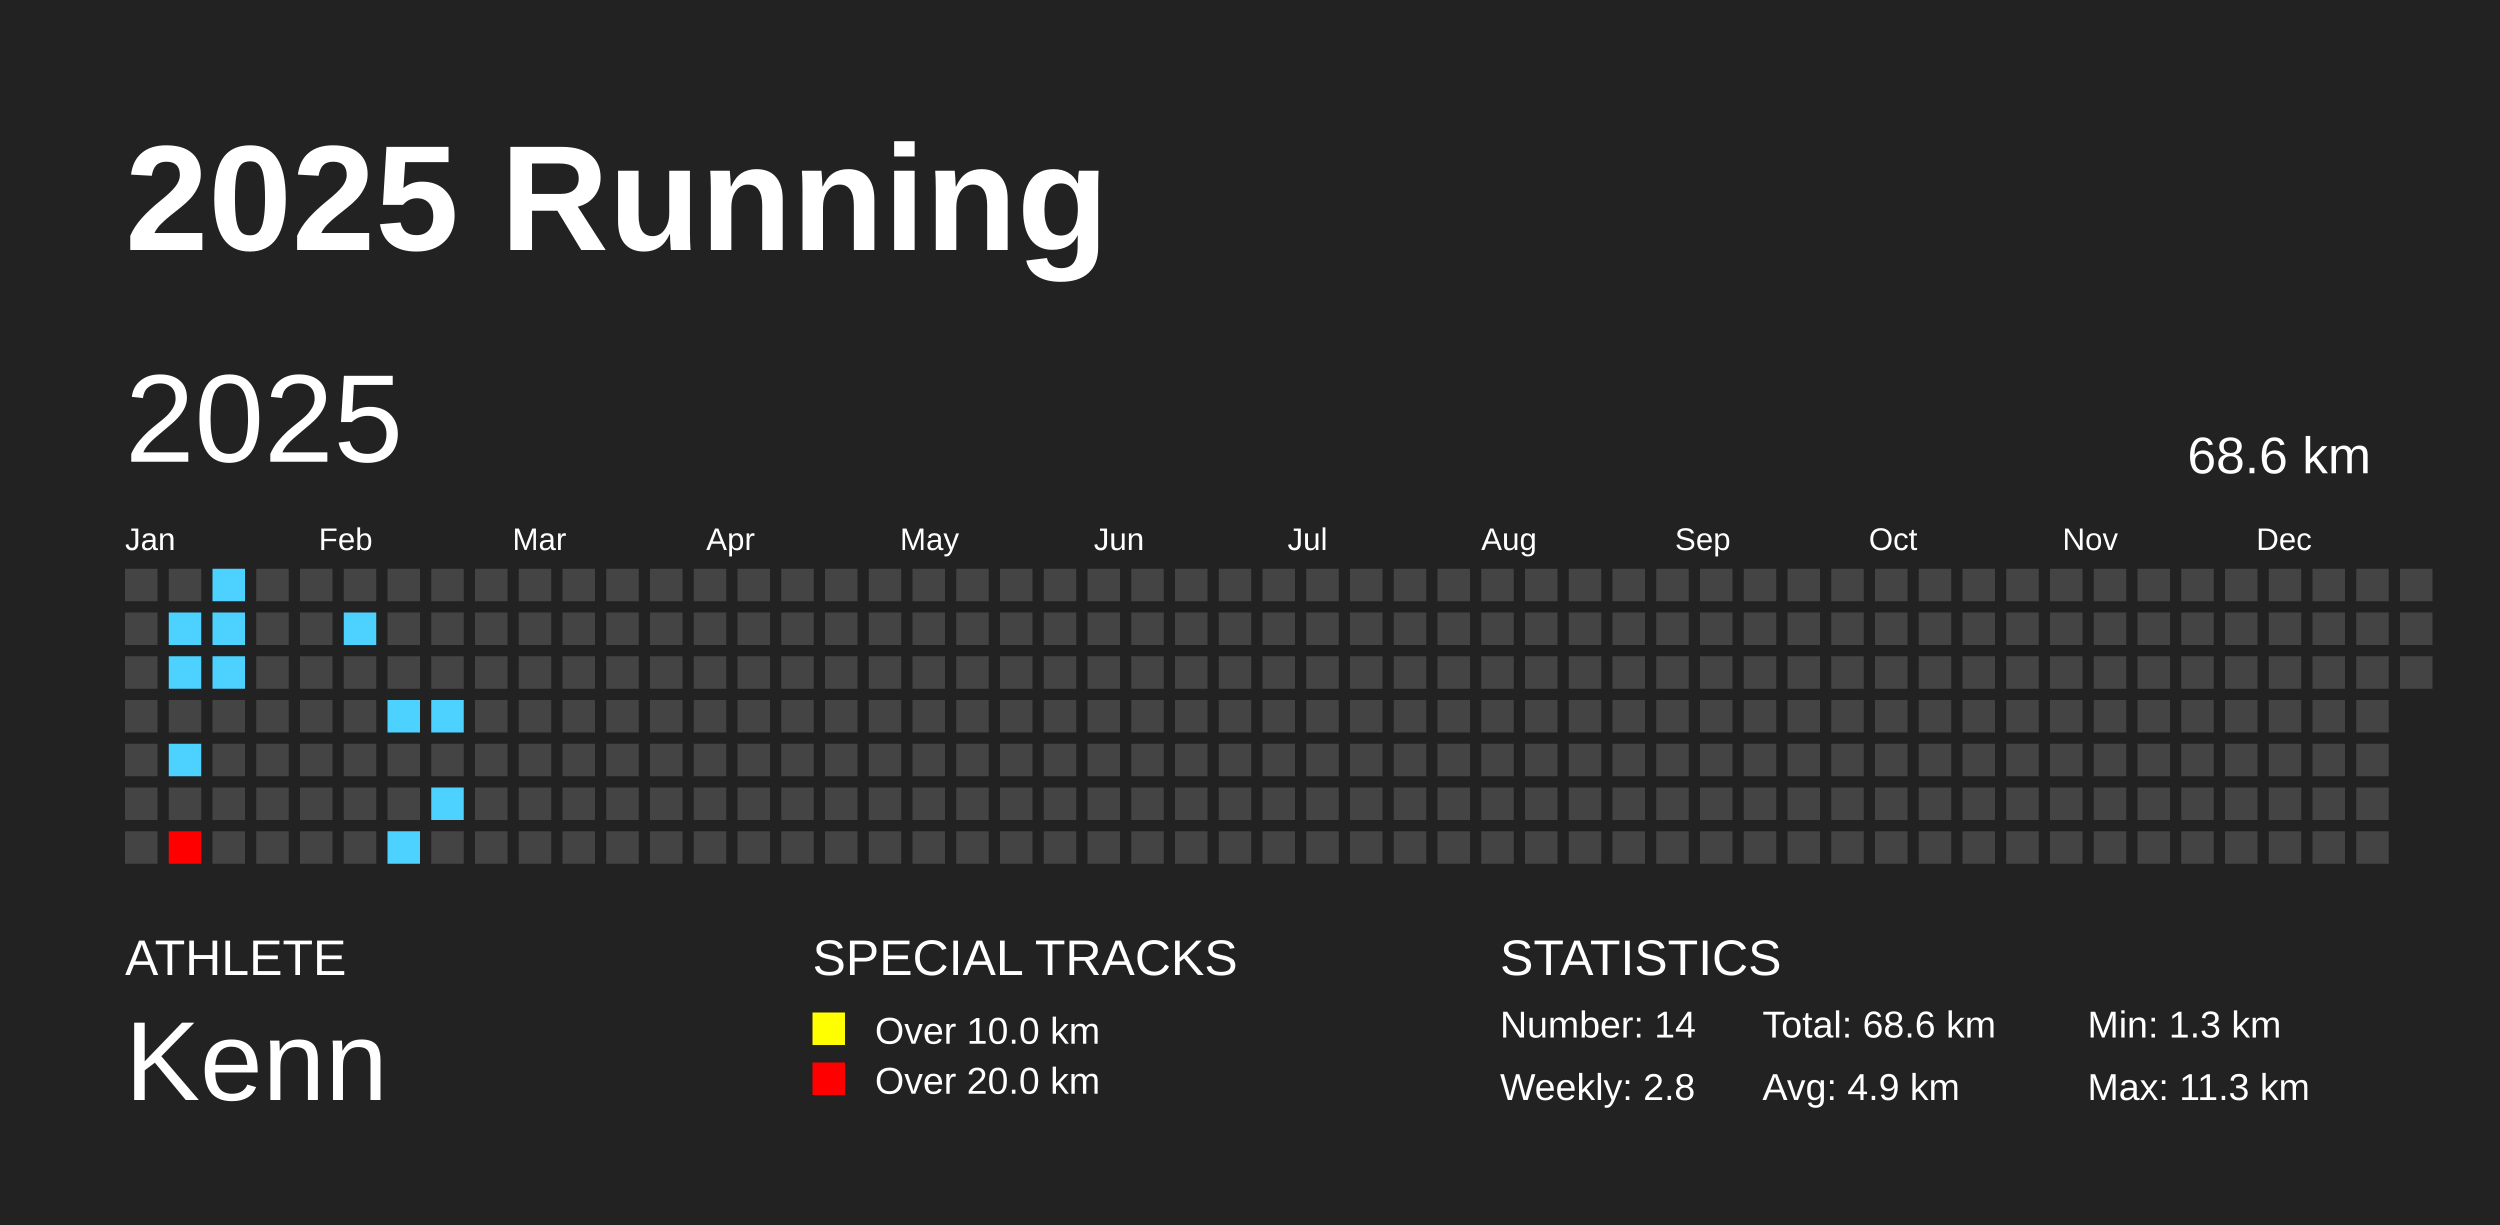
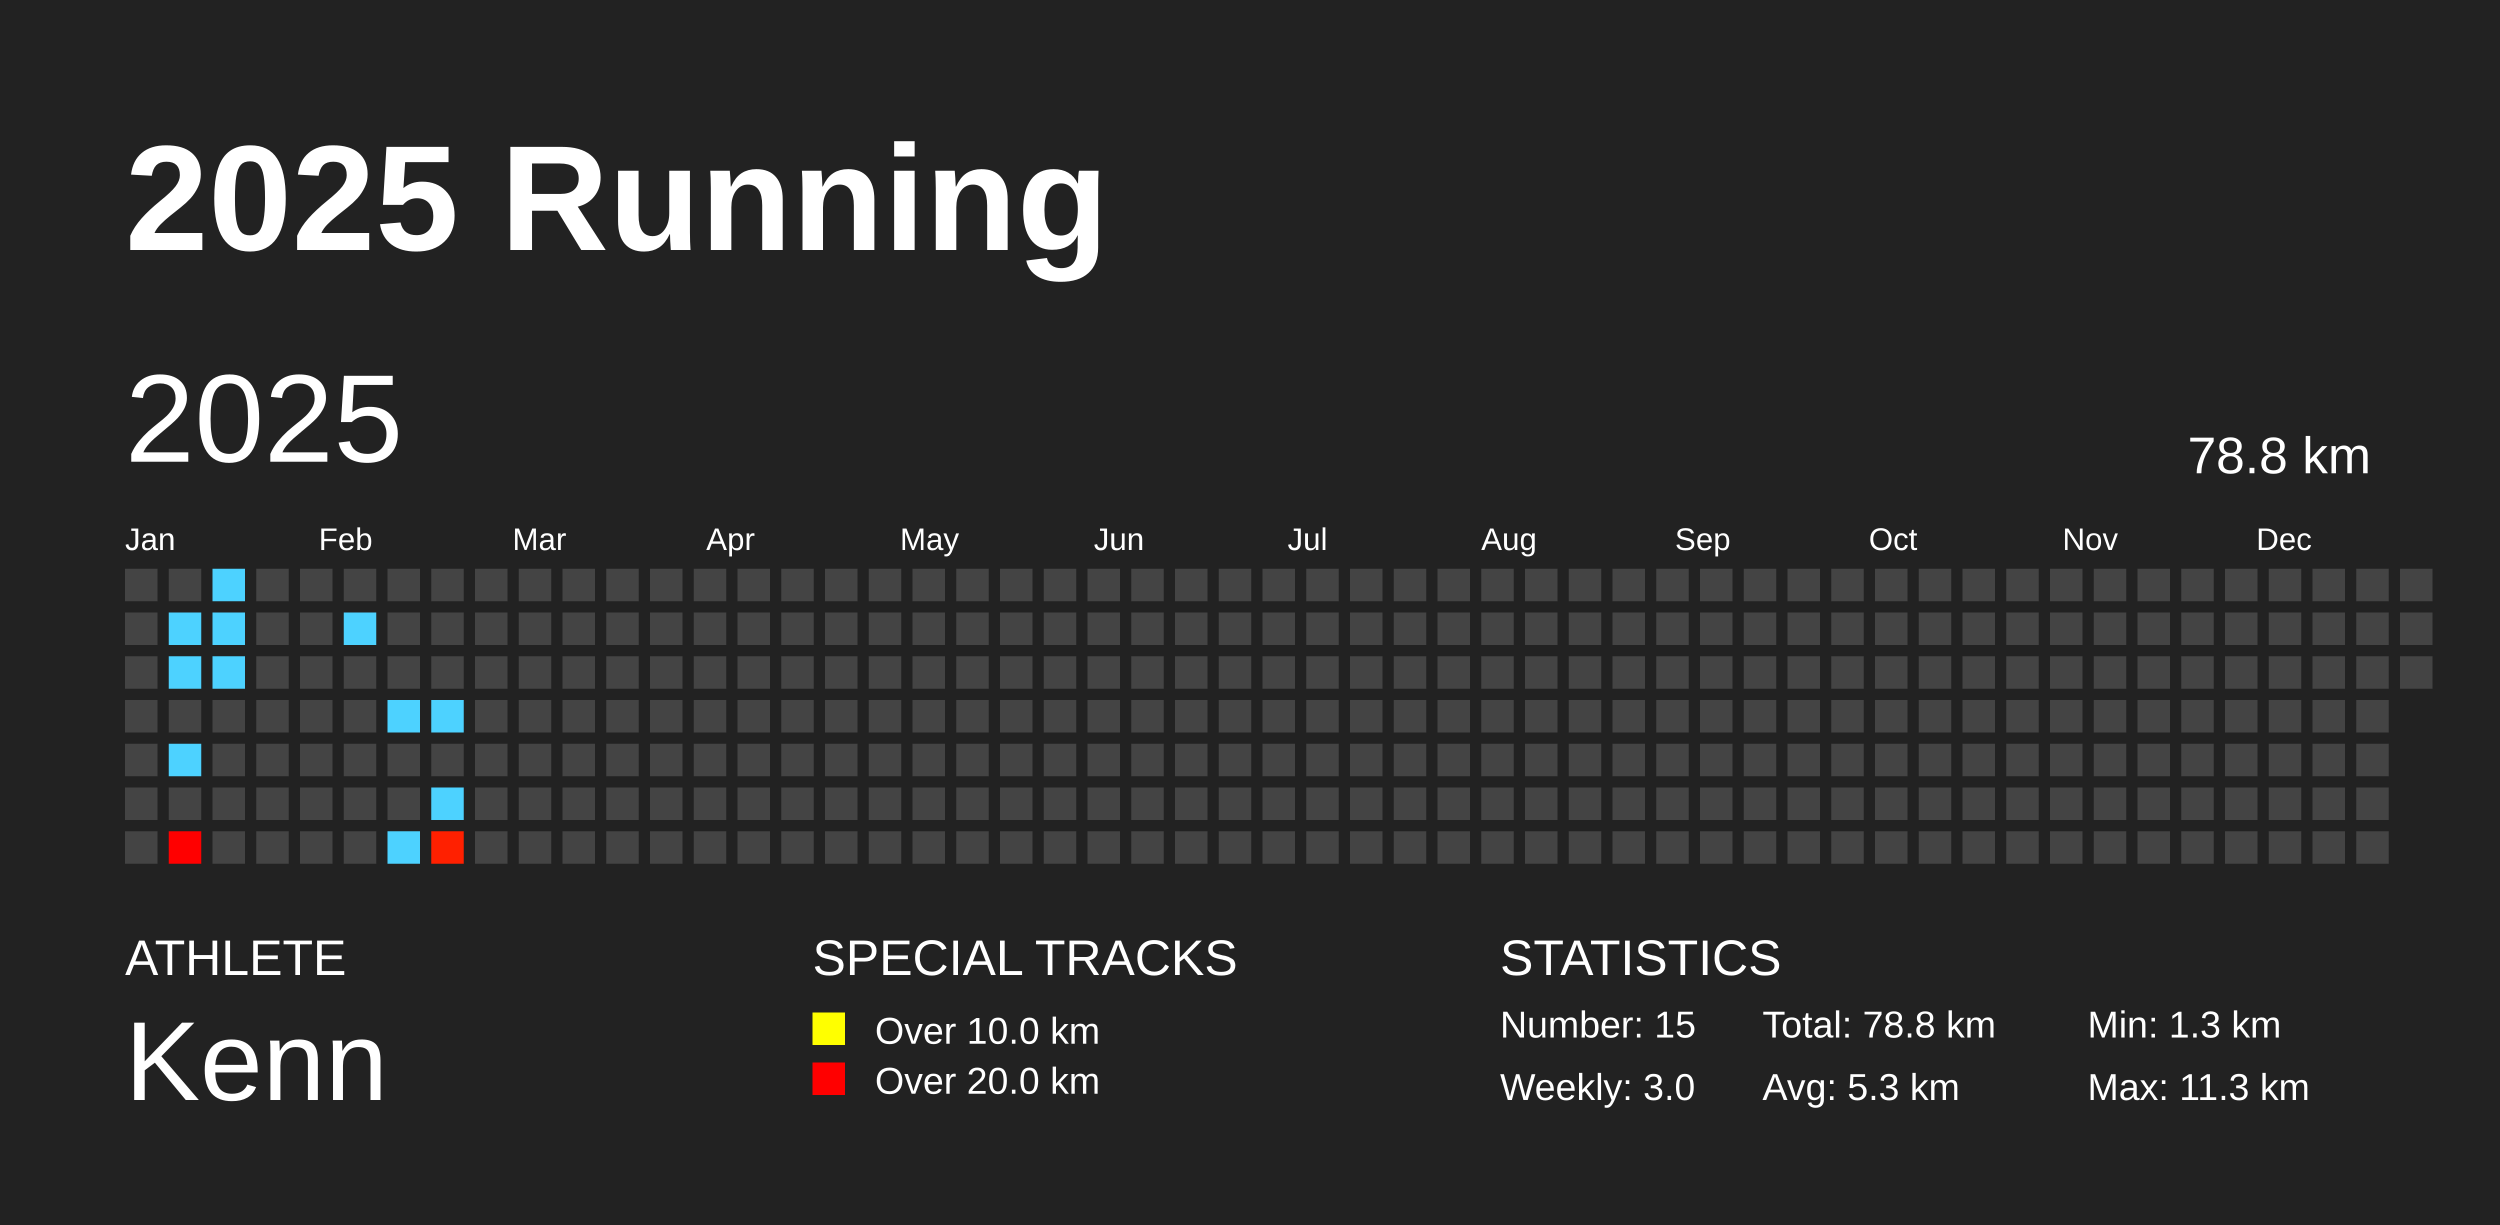
<svg xmlns="http://www.w3.org/2000/svg" baseProfile="full" height="98mm" version="1.1" viewBox="0,0,200,98" width="200mm">
  <defs />
  <rect fill="#222222" height="98" width="200" x="0" y="0" />
  <text fill="#FFFFFF" style="font-size:12px; font-family:Arial; font-weight:bold;" x="10" y="20">2025 Running</text>
  <text fill="#FFFFFF" style="font-size:4px; font-family:Arial" x="10" y="78">ATHLETE</text>
  <text fill="#FFFFFF" style="font-size:9px; font-family:Arial" x="10" y="88">Kenn</text>
  <text fill="#FFFFFF" style="font-size:4px; font-family:Arial" x="65" y="78">SPECIAL TRACKS</text>
  <rect fill="yellow" height="2.6" width="2.6" x="65" y="81" />
  <text fill="#FFFFFF" style="font-size:3px; font-family:Arial" x="70" y="83.5">Over 10.0 km</text>
  <rect fill="red" height="2.6" width="2.6" x="65" y="85" />
  <text fill="#FFFFFF" style="font-size:3px; font-family:Arial" x="70" y="87.5">Over 20.0 km</text>
  <text fill="#FFFFFF" style="font-size:4px; font-family:Arial" x="120" y="78">STATISTICS</text>
-   <text fill="#FFFFFF" style="font-size:3px; font-family:Arial" x="120" y="83">Number: 14</text>
-   <text fill="#FFFFFF" style="font-size:3px; font-family:Arial" x="120" y="88">Weekly: 2.8</text>
-   <text fill="#FFFFFF" style="font-size:3px; font-family:Arial" x="141" y="83">Total: 68.6 km</text>
-   <text fill="#FFFFFF" style="font-size:3px; font-family:Arial" x="141" y="88">Avg: 4.9 km</text>
+   <text fill="#FFFFFF" style="font-size:3px; font-family:Arial" x="120" y="83">Number: 15</text>
+   <text fill="#FFFFFF" style="font-size:3px; font-family:Arial" x="120" y="88">Weekly: 3.0</text>
+   <text fill="#FFFFFF" style="font-size:3px; font-family:Arial" x="141" y="83">Total: 78.8 km</text>
+   <text fill="#FFFFFF" style="font-size:3px; font-family:Arial" x="141" y="88">Avg: 5.3 km</text>
  <text fill="#FFFFFF" style="font-size:3px; font-family:Arial" x="167" y="83">Min: 1.3 km</text>
  <text fill="#FFFFFF" style="font-size:3px; font-family:Arial" x="167" y="88">Max: 11.3 km</text>
  <text dominant-baseline="hanging" fill="#FFFFFF" style="font-size:10.0px; font-family:Arial;" x="10" y="30">2025</text>
-   <text dominant-baseline="hanging" fill="#FFFFFF" style="font-size:4.125px; font-family:Arial;" x="175" y="35">68.6 km</text>
+   <text dominant-baseline="hanging" fill="#FFFFFF" style="font-size:4.125px; font-family:Arial;" x="175" y="35">78.8 km</text>
  <text fill="#FFFFFF" style="font-size:2.5px; font-family:Arial" x="10.0" y="44">Jan</text>
  <text fill="#FFFFFF" style="font-size:2.5px; font-family:Arial" x="25.5" y="44">Feb</text>
  <text fill="#FFFFFF" style="font-size:2.5px; font-family:Arial" x="41.0" y="44">Mar</text>
  <text fill="#FFFFFF" style="font-size:2.5px; font-family:Arial" x="56.5" y="44">Apr</text>
  <text fill="#FFFFFF" style="font-size:2.5px; font-family:Arial" x="72.0" y="44">May</text>
  <text fill="#FFFFFF" style="font-size:2.5px; font-family:Arial" x="87.5" y="44">Jun</text>
  <text fill="#FFFFFF" style="font-size:2.5px; font-family:Arial" x="103.0" y="44">Jul</text>
  <text fill="#FFFFFF" style="font-size:2.5px; font-family:Arial" x="118.5" y="44">Aug</text>
  <text fill="#FFFFFF" style="font-size:2.5px; font-family:Arial" x="134.0" y="44">Sep</text>
  <text fill="#FFFFFF" style="font-size:2.5px; font-family:Arial" x="149.5" y="44">Oct</text>
  <text fill="#FFFFFF" style="font-size:2.5px; font-family:Arial" x="165.0" y="44">Nov</text>
  <text fill="#FFFFFF" style="font-size:2.5px; font-family:Arial" x="180.5" y="44">Dec</text>
  <rect fill="#444444" height="2.6" width="2.6" x="10.0" y="45.5" />
  <rect fill="#444444" height="2.6" width="2.6" x="10.0" y="49.0" />
  <rect fill="#444444" height="2.6" width="2.6" x="10.0" y="52.5" />
  <rect fill="#444444" height="2.6" width="2.6" x="10.0" y="56.0" />
  <rect fill="#444444" height="2.6" width="2.6" x="10.0" y="59.5" />
  <rect fill="#444444" height="2.6" width="2.6" x="10.0" y="63.0" />
  <rect fill="#444444" height="2.6" width="2.6" x="10.0" y="66.5" />
  <rect fill="#444444" height="2.6" width="2.6" x="13.5" y="45.5" />
  <rect fill="#4dd2ff" height="2.6" width="2.6" x="13.5" y="49.0" />
  <rect fill="#4dd2ff" height="2.6" width="2.6" x="13.5" y="52.5" />
  <rect fill="#444444" height="2.6" width="2.6" x="13.5" y="56.0" />
  <rect fill="#4dd2ff" height="2.6" width="2.6" x="13.5" y="59.5" />
  <rect fill="#444444" height="2.6" width="2.6" x="13.5" y="63.0" />
  <rect fill="#ff0000" height="2.6" width="2.6" x="13.5" y="66.5" />
  <rect fill="#4dd2ff" height="2.6" width="2.6" x="17.0" y="45.5" />
  <rect fill="#4dd2ff" height="2.6" width="2.6" x="17.0" y="49.0" />
  <rect fill="#4dd2ff" height="2.6" width="2.6" x="17.0" y="52.5" />
  <rect fill="#444444" height="2.6" width="2.6" x="17.0" y="56.0" />
  <rect fill="#444444" height="2.6" width="2.6" x="17.0" y="59.5" />
  <rect fill="#444444" height="2.6" width="2.6" x="17.0" y="63.0" />
  <rect fill="#444444" height="2.6" width="2.6" x="17.0" y="66.5" />
  <rect fill="#444444" height="2.6" width="2.6" x="20.5" y="45.5" />
  <rect fill="#444444" height="2.6" width="2.6" x="20.5" y="49.0" />
  <rect fill="#444444" height="2.6" width="2.6" x="20.5" y="52.5" />
  <rect fill="#444444" height="2.6" width="2.6" x="20.5" y="56.0" />
  <rect fill="#444444" height="2.6" width="2.6" x="20.5" y="59.5" />
  <rect fill="#444444" height="2.6" width="2.6" x="20.5" y="63.0" />
  <rect fill="#444444" height="2.6" width="2.6" x="20.5" y="66.5" />
  <rect fill="#444444" height="2.6" width="2.6" x="24.0" y="45.5" />
  <rect fill="#444444" height="2.6" width="2.6" x="24.0" y="49.0" />
  <rect fill="#444444" height="2.6" width="2.6" x="24.0" y="52.5" />
  <rect fill="#444444" height="2.6" width="2.6" x="24.0" y="56.0" />
  <rect fill="#444444" height="2.6" width="2.6" x="24.0" y="59.5" />
  <rect fill="#444444" height="2.6" width="2.6" x="24.0" y="63.0" />
  <rect fill="#444444" height="2.6" width="2.6" x="24.0" y="66.5" />
  <rect fill="#444444" height="2.6" width="2.6" x="27.5" y="45.5" />
  <rect fill="#4dd2ff" height="2.6" width="2.6" x="27.5" y="49.0" />
  <rect fill="#444444" height="2.6" width="2.6" x="27.5" y="52.5" />
  <rect fill="#444444" height="2.6" width="2.6" x="27.5" y="56.0" />
  <rect fill="#444444" height="2.6" width="2.6" x="27.5" y="59.5" />
  <rect fill="#444444" height="2.6" width="2.6" x="27.5" y="63.0" />
  <rect fill="#444444" height="2.6" width="2.6" x="27.5" y="66.5" />
  <rect fill="#444444" height="2.6" width="2.6" x="31.0" y="45.5" />
  <rect fill="#444444" height="2.6" width="2.6" x="31.0" y="49.0" />
  <rect fill="#444444" height="2.6" width="2.6" x="31.0" y="52.5" />
  <rect fill="#4dd2ff" height="2.6" width="2.6" x="31.0" y="56.0" />
  <rect fill="#444444" height="2.6" width="2.6" x="31.0" y="59.5" />
  <rect fill="#444444" height="2.6" width="2.6" x="31.0" y="63.0" />
  <rect fill="#4dd2ff" height="2.6" width="2.6" x="31.0" y="66.5" />
  <rect fill="#444444" height="2.6" width="2.6" x="34.5" y="45.5" />
  <rect fill="#444444" height="2.6" width="2.6" x="34.5" y="49.0" />
  <rect fill="#444444" height="2.6" width="2.6" x="34.5" y="52.5" />
  <rect fill="#4dd2ff" height="2.6" width="2.6" x="34.5" y="56.0" />
  <rect fill="#444444" height="2.6" width="2.6" x="34.5" y="59.5" />
  <rect fill="#4dd2ff" height="2.6" width="2.6" x="34.5" y="63.0" />
-   <rect fill="#444444" height="2.6" width="2.6" x="34.5" y="66.5" />
+   <rect fill="#ff2000" height="2.6" width="2.6" x="34.5" y="66.5" />
  <rect fill="#444444" height="2.6" width="2.6" x="38.0" y="45.5" />
  <rect fill="#444444" height="2.6" width="2.6" x="38.0" y="49.0" />
  <rect fill="#444444" height="2.6" width="2.6" x="38.0" y="52.5" />
  <rect fill="#444444" height="2.6" width="2.6" x="38.0" y="56.0" />
  <rect fill="#444444" height="2.6" width="2.6" x="38.0" y="59.5" />
  <rect fill="#444444" height="2.6" width="2.6" x="38.0" y="63.0" />
  <rect fill="#444444" height="2.6" width="2.6" x="38.0" y="66.5" />
  <rect fill="#444444" height="2.6" width="2.6" x="41.5" y="45.5" />
  <rect fill="#444444" height="2.6" width="2.6" x="41.5" y="49.0" />
  <rect fill="#444444" height="2.6" width="2.6" x="41.5" y="52.5" />
  <rect fill="#444444" height="2.6" width="2.6" x="41.5" y="56.0" />
  <rect fill="#444444" height="2.6" width="2.6" x="41.5" y="59.5" />
  <rect fill="#444444" height="2.6" width="2.6" x="41.5" y="63.0" />
  <rect fill="#444444" height="2.6" width="2.6" x="41.5" y="66.5" />
  <rect fill="#444444" height="2.6" width="2.6" x="45.0" y="45.5" />
  <rect fill="#444444" height="2.6" width="2.6" x="45.0" y="49.0" />
  <rect fill="#444444" height="2.6" width="2.6" x="45.0" y="52.5" />
  <rect fill="#444444" height="2.6" width="2.6" x="45.0" y="56.0" />
  <rect fill="#444444" height="2.6" width="2.6" x="45.0" y="59.5" />
  <rect fill="#444444" height="2.6" width="2.6" x="45.0" y="63.0" />
  <rect fill="#444444" height="2.6" width="2.6" x="45.0" y="66.5" />
  <rect fill="#444444" height="2.6" width="2.6" x="48.5" y="45.5" />
  <rect fill="#444444" height="2.6" width="2.6" x="48.5" y="49.0" />
  <rect fill="#444444" height="2.6" width="2.6" x="48.5" y="52.5" />
  <rect fill="#444444" height="2.6" width="2.6" x="48.5" y="56.0" />
  <rect fill="#444444" height="2.6" width="2.6" x="48.5" y="59.5" />
  <rect fill="#444444" height="2.6" width="2.6" x="48.5" y="63.0" />
  <rect fill="#444444" height="2.6" width="2.6" x="48.5" y="66.5" />
  <rect fill="#444444" height="2.6" width="2.6" x="52.0" y="45.5" />
  <rect fill="#444444" height="2.6" width="2.6" x="52.0" y="49.0" />
  <rect fill="#444444" height="2.6" width="2.6" x="52.0" y="52.5" />
  <rect fill="#444444" height="2.6" width="2.6" x="52.0" y="56.0" />
  <rect fill="#444444" height="2.6" width="2.6" x="52.0" y="59.5" />
  <rect fill="#444444" height="2.6" width="2.6" x="52.0" y="63.0" />
  <rect fill="#444444" height="2.6" width="2.6" x="52.0" y="66.5" />
  <rect fill="#444444" height="2.6" width="2.6" x="55.5" y="45.5" />
  <rect fill="#444444" height="2.6" width="2.6" x="55.5" y="49.0" />
  <rect fill="#444444" height="2.6" width="2.6" x="55.5" y="52.5" />
  <rect fill="#444444" height="2.6" width="2.6" x="55.5" y="56.0" />
  <rect fill="#444444" height="2.6" width="2.6" x="55.5" y="59.5" />
  <rect fill="#444444" height="2.6" width="2.6" x="55.5" y="63.0" />
  <rect fill="#444444" height="2.6" width="2.6" x="55.5" y="66.5" />
  <rect fill="#444444" height="2.6" width="2.6" x="59.0" y="45.5" />
  <rect fill="#444444" height="2.6" width="2.6" x="59.0" y="49.0" />
  <rect fill="#444444" height="2.6" width="2.6" x="59.0" y="52.5" />
  <rect fill="#444444" height="2.6" width="2.6" x="59.0" y="56.0" />
  <rect fill="#444444" height="2.6" width="2.6" x="59.0" y="59.5" />
  <rect fill="#444444" height="2.6" width="2.6" x="59.0" y="63.0" />
  <rect fill="#444444" height="2.6" width="2.6" x="59.0" y="66.5" />
  <rect fill="#444444" height="2.6" width="2.6" x="62.5" y="45.5" />
  <rect fill="#444444" height="2.6" width="2.6" x="62.5" y="49.0" />
  <rect fill="#444444" height="2.6" width="2.6" x="62.5" y="52.5" />
  <rect fill="#444444" height="2.6" width="2.6" x="62.5" y="56.0" />
  <rect fill="#444444" height="2.6" width="2.6" x="62.5" y="59.5" />
  <rect fill="#444444" height="2.6" width="2.6" x="62.5" y="63.0" />
  <rect fill="#444444" height="2.6" width="2.6" x="62.5" y="66.5" />
  <rect fill="#444444" height="2.6" width="2.6" x="66.0" y="45.5" />
  <rect fill="#444444" height="2.6" width="2.6" x="66.0" y="49.0" />
  <rect fill="#444444" height="2.6" width="2.6" x="66.0" y="52.5" />
  <rect fill="#444444" height="2.6" width="2.6" x="66.0" y="56.0" />
  <rect fill="#444444" height="2.6" width="2.6" x="66.0" y="59.5" />
  <rect fill="#444444" height="2.6" width="2.6" x="66.0" y="63.0" />
  <rect fill="#444444" height="2.6" width="2.6" x="66.0" y="66.5" />
  <rect fill="#444444" height="2.6" width="2.6" x="69.5" y="45.5" />
  <rect fill="#444444" height="2.6" width="2.6" x="69.5" y="49.0" />
  <rect fill="#444444" height="2.6" width="2.6" x="69.5" y="52.5" />
  <rect fill="#444444" height="2.6" width="2.6" x="69.5" y="56.0" />
  <rect fill="#444444" height="2.6" width="2.6" x="69.5" y="59.5" />
  <rect fill="#444444" height="2.6" width="2.6" x="69.5" y="63.0" />
  <rect fill="#444444" height="2.6" width="2.6" x="69.5" y="66.5" />
  <rect fill="#444444" height="2.6" width="2.6" x="73.0" y="45.5" />
  <rect fill="#444444" height="2.6" width="2.6" x="73.0" y="49.0" />
  <rect fill="#444444" height="2.6" width="2.6" x="73.0" y="52.5" />
  <rect fill="#444444" height="2.6" width="2.6" x="73.0" y="56.0" />
  <rect fill="#444444" height="2.6" width="2.6" x="73.0" y="59.5" />
  <rect fill="#444444" height="2.6" width="2.6" x="73.0" y="63.0" />
  <rect fill="#444444" height="2.6" width="2.6" x="73.0" y="66.5" />
  <rect fill="#444444" height="2.6" width="2.6" x="76.5" y="45.5" />
  <rect fill="#444444" height="2.6" width="2.6" x="76.5" y="49.0" />
  <rect fill="#444444" height="2.6" width="2.6" x="76.5" y="52.5" />
  <rect fill="#444444" height="2.6" width="2.6" x="76.5" y="56.0" />
  <rect fill="#444444" height="2.6" width="2.6" x="76.5" y="59.5" />
  <rect fill="#444444" height="2.6" width="2.6" x="76.5" y="63.0" />
  <rect fill="#444444" height="2.6" width="2.6" x="76.5" y="66.5" />
  <rect fill="#444444" height="2.6" width="2.6" x="80.0" y="45.5" />
  <rect fill="#444444" height="2.6" width="2.6" x="80.0" y="49.0" />
  <rect fill="#444444" height="2.6" width="2.6" x="80.0" y="52.5" />
  <rect fill="#444444" height="2.6" width="2.6" x="80.0" y="56.0" />
  <rect fill="#444444" height="2.6" width="2.6" x="80.0" y="59.5" />
  <rect fill="#444444" height="2.6" width="2.6" x="80.0" y="63.0" />
  <rect fill="#444444" height="2.6" width="2.6" x="80.0" y="66.5" />
  <rect fill="#444444" height="2.6" width="2.6" x="83.5" y="45.5" />
  <rect fill="#444444" height="2.6" width="2.6" x="83.5" y="49.0" />
  <rect fill="#444444" height="2.6" width="2.6" x="83.5" y="52.5" />
  <rect fill="#444444" height="2.6" width="2.6" x="83.5" y="56.0" />
  <rect fill="#444444" height="2.6" width="2.6" x="83.5" y="59.5" />
  <rect fill="#444444" height="2.6" width="2.6" x="83.5" y="63.0" />
  <rect fill="#444444" height="2.6" width="2.6" x="83.5" y="66.5" />
  <rect fill="#444444" height="2.6" width="2.6" x="87.0" y="45.5" />
  <rect fill="#444444" height="2.6" width="2.6" x="87.0" y="49.0" />
  <rect fill="#444444" height="2.6" width="2.6" x="87.0" y="52.5" />
  <rect fill="#444444" height="2.6" width="2.6" x="87.0" y="56.0" />
  <rect fill="#444444" height="2.6" width="2.6" x="87.0" y="59.5" />
  <rect fill="#444444" height="2.6" width="2.6" x="87.0" y="63.0" />
  <rect fill="#444444" height="2.6" width="2.6" x="87.0" y="66.5" />
  <rect fill="#444444" height="2.6" width="2.6" x="90.5" y="45.5" />
  <rect fill="#444444" height="2.6" width="2.6" x="90.5" y="49.0" />
  <rect fill="#444444" height="2.6" width="2.6" x="90.5" y="52.5" />
  <rect fill="#444444" height="2.6" width="2.6" x="90.5" y="56.0" />
  <rect fill="#444444" height="2.6" width="2.6" x="90.5" y="59.5" />
  <rect fill="#444444" height="2.6" width="2.6" x="90.5" y="63.0" />
  <rect fill="#444444" height="2.6" width="2.6" x="90.5" y="66.5" />
  <rect fill="#444444" height="2.6" width="2.6" x="94.0" y="45.5" />
  <rect fill="#444444" height="2.6" width="2.6" x="94.0" y="49.0" />
  <rect fill="#444444" height="2.6" width="2.6" x="94.0" y="52.5" />
  <rect fill="#444444" height="2.6" width="2.6" x="94.0" y="56.0" />
  <rect fill="#444444" height="2.6" width="2.6" x="94.0" y="59.5" />
  <rect fill="#444444" height="2.6" width="2.6" x="94.0" y="63.0" />
  <rect fill="#444444" height="2.6" width="2.6" x="94.0" y="66.5" />
  <rect fill="#444444" height="2.6" width="2.6" x="97.5" y="45.5" />
  <rect fill="#444444" height="2.6" width="2.6" x="97.5" y="49.0" />
  <rect fill="#444444" height="2.6" width="2.6" x="97.5" y="52.5" />
  <rect fill="#444444" height="2.6" width="2.6" x="97.5" y="56.0" />
  <rect fill="#444444" height="2.6" width="2.6" x="97.5" y="59.5" />
  <rect fill="#444444" height="2.6" width="2.6" x="97.5" y="63.0" />
  <rect fill="#444444" height="2.6" width="2.6" x="97.5" y="66.5" />
  <rect fill="#444444" height="2.6" width="2.6" x="101.0" y="45.5" />
  <rect fill="#444444" height="2.6" width="2.6" x="101.0" y="49.0" />
  <rect fill="#444444" height="2.6" width="2.6" x="101.0" y="52.5" />
  <rect fill="#444444" height="2.6" width="2.6" x="101.0" y="56.0" />
  <rect fill="#444444" height="2.6" width="2.6" x="101.0" y="59.5" />
  <rect fill="#444444" height="2.6" width="2.6" x="101.0" y="63.0" />
  <rect fill="#444444" height="2.6" width="2.6" x="101.0" y="66.5" />
  <rect fill="#444444" height="2.6" width="2.6" x="104.5" y="45.5" />
  <rect fill="#444444" height="2.6" width="2.6" x="104.5" y="49.0" />
  <rect fill="#444444" height="2.6" width="2.6" x="104.5" y="52.5" />
  <rect fill="#444444" height="2.6" width="2.6" x="104.5" y="56.0" />
  <rect fill="#444444" height="2.6" width="2.6" x="104.5" y="59.5" />
  <rect fill="#444444" height="2.6" width="2.6" x="104.5" y="63.0" />
  <rect fill="#444444" height="2.6" width="2.6" x="104.5" y="66.5" />
  <rect fill="#444444" height="2.6" width="2.6" x="108.0" y="45.5" />
  <rect fill="#444444" height="2.6" width="2.6" x="108.0" y="49.0" />
  <rect fill="#444444" height="2.6" width="2.6" x="108.0" y="52.5" />
  <rect fill="#444444" height="2.6" width="2.6" x="108.0" y="56.0" />
  <rect fill="#444444" height="2.6" width="2.6" x="108.0" y="59.5" />
  <rect fill="#444444" height="2.6" width="2.6" x="108.0" y="63.0" />
  <rect fill="#444444" height="2.6" width="2.6" x="108.0" y="66.5" />
  <rect fill="#444444" height="2.6" width="2.6" x="111.5" y="45.5" />
  <rect fill="#444444" height="2.6" width="2.6" x="111.5" y="49.0" />
  <rect fill="#444444" height="2.6" width="2.6" x="111.5" y="52.5" />
  <rect fill="#444444" height="2.6" width="2.6" x="111.5" y="56.0" />
  <rect fill="#444444" height="2.6" width="2.6" x="111.5" y="59.5" />
  <rect fill="#444444" height="2.6" width="2.6" x="111.5" y="63.0" />
  <rect fill="#444444" height="2.6" width="2.6" x="111.5" y="66.5" />
  <rect fill="#444444" height="2.6" width="2.6" x="115.0" y="45.5" />
  <rect fill="#444444" height="2.6" width="2.6" x="115.0" y="49.0" />
  <rect fill="#444444" height="2.6" width="2.6" x="115.0" y="52.5" />
  <rect fill="#444444" height="2.6" width="2.6" x="115.0" y="56.0" />
  <rect fill="#444444" height="2.6" width="2.6" x="115.0" y="59.5" />
  <rect fill="#444444" height="2.6" width="2.6" x="115.0" y="63.0" />
  <rect fill="#444444" height="2.6" width="2.6" x="115.0" y="66.5" />
  <rect fill="#444444" height="2.6" width="2.6" x="118.5" y="45.5" />
  <rect fill="#444444" height="2.6" width="2.6" x="118.5" y="49.0" />
  <rect fill="#444444" height="2.6" width="2.6" x="118.5" y="52.5" />
  <rect fill="#444444" height="2.6" width="2.6" x="118.5" y="56.0" />
  <rect fill="#444444" height="2.6" width="2.6" x="118.5" y="59.5" />
  <rect fill="#444444" height="2.6" width="2.6" x="118.5" y="63.0" />
  <rect fill="#444444" height="2.6" width="2.6" x="118.5" y="66.5" />
  <rect fill="#444444" height="2.6" width="2.6" x="122.0" y="45.5" />
  <rect fill="#444444" height="2.6" width="2.6" x="122.0" y="49.0" />
  <rect fill="#444444" height="2.6" width="2.6" x="122.0" y="52.5" />
  <rect fill="#444444" height="2.6" width="2.6" x="122.0" y="56.0" />
  <rect fill="#444444" height="2.6" width="2.6" x="122.0" y="59.5" />
  <rect fill="#444444" height="2.6" width="2.6" x="122.0" y="63.0" />
  <rect fill="#444444" height="2.6" width="2.6" x="122.0" y="66.5" />
  <rect fill="#444444" height="2.6" width="2.6" x="125.5" y="45.5" />
  <rect fill="#444444" height="2.6" width="2.6" x="125.5" y="49.0" />
  <rect fill="#444444" height="2.6" width="2.6" x="125.5" y="52.5" />
  <rect fill="#444444" height="2.6" width="2.6" x="125.5" y="56.0" />
  <rect fill="#444444" height="2.6" width="2.6" x="125.5" y="59.5" />
  <rect fill="#444444" height="2.6" width="2.6" x="125.5" y="63.0" />
  <rect fill="#444444" height="2.6" width="2.6" x="125.5" y="66.5" />
  <rect fill="#444444" height="2.6" width="2.6" x="129.0" y="45.5" />
  <rect fill="#444444" height="2.6" width="2.6" x="129.0" y="49.0" />
  <rect fill="#444444" height="2.6" width="2.6" x="129.0" y="52.5" />
  <rect fill="#444444" height="2.6" width="2.6" x="129.0" y="56.0" />
  <rect fill="#444444" height="2.6" width="2.6" x="129.0" y="59.5" />
  <rect fill="#444444" height="2.6" width="2.6" x="129.0" y="63.0" />
  <rect fill="#444444" height="2.6" width="2.6" x="129.0" y="66.5" />
  <rect fill="#444444" height="2.6" width="2.6" x="132.5" y="45.5" />
  <rect fill="#444444" height="2.6" width="2.6" x="132.5" y="49.0" />
  <rect fill="#444444" height="2.6" width="2.6" x="132.5" y="52.5" />
  <rect fill="#444444" height="2.6" width="2.6" x="132.5" y="56.0" />
  <rect fill="#444444" height="2.6" width="2.6" x="132.5" y="59.5" />
  <rect fill="#444444" height="2.6" width="2.6" x="132.5" y="63.0" />
  <rect fill="#444444" height="2.6" width="2.6" x="132.5" y="66.5" />
  <rect fill="#444444" height="2.6" width="2.6" x="136.0" y="45.5" />
  <rect fill="#444444" height="2.6" width="2.6" x="136.0" y="49.0" />
  <rect fill="#444444" height="2.6" width="2.6" x="136.0" y="52.5" />
  <rect fill="#444444" height="2.6" width="2.6" x="136.0" y="56.0" />
  <rect fill="#444444" height="2.6" width="2.6" x="136.0" y="59.5" />
  <rect fill="#444444" height="2.6" width="2.6" x="136.0" y="63.0" />
  <rect fill="#444444" height="2.6" width="2.6" x="136.0" y="66.5" />
  <rect fill="#444444" height="2.6" width="2.6" x="139.5" y="45.5" />
  <rect fill="#444444" height="2.6" width="2.6" x="139.5" y="49.0" />
  <rect fill="#444444" height="2.6" width="2.6" x="139.5" y="52.5" />
  <rect fill="#444444" height="2.6" width="2.6" x="139.5" y="56.0" />
  <rect fill="#444444" height="2.6" width="2.6" x="139.5" y="59.5" />
  <rect fill="#444444" height="2.6" width="2.6" x="139.5" y="63.0" />
  <rect fill="#444444" height="2.6" width="2.6" x="139.5" y="66.5" />
  <rect fill="#444444" height="2.6" width="2.6" x="143.0" y="45.5" />
  <rect fill="#444444" height="2.6" width="2.6" x="143.0" y="49.0" />
  <rect fill="#444444" height="2.6" width="2.6" x="143.0" y="52.5" />
  <rect fill="#444444" height="2.6" width="2.6" x="143.0" y="56.0" />
  <rect fill="#444444" height="2.6" width="2.6" x="143.0" y="59.5" />
  <rect fill="#444444" height="2.6" width="2.6" x="143.0" y="63.0" />
  <rect fill="#444444" height="2.6" width="2.6" x="143.0" y="66.5" />
  <rect fill="#444444" height="2.6" width="2.6" x="146.5" y="45.5" />
  <rect fill="#444444" height="2.6" width="2.6" x="146.5" y="49.0" />
  <rect fill="#444444" height="2.6" width="2.6" x="146.5" y="52.5" />
  <rect fill="#444444" height="2.6" width="2.6" x="146.5" y="56.0" />
  <rect fill="#444444" height="2.6" width="2.6" x="146.5" y="59.5" />
  <rect fill="#444444" height="2.6" width="2.6" x="146.5" y="63.0" />
  <rect fill="#444444" height="2.6" width="2.6" x="146.5" y="66.5" />
  <rect fill="#444444" height="2.6" width="2.6" x="150.0" y="45.5" />
  <rect fill="#444444" height="2.6" width="2.6" x="150.0" y="49.0" />
  <rect fill="#444444" height="2.6" width="2.6" x="150.0" y="52.5" />
  <rect fill="#444444" height="2.6" width="2.6" x="150.0" y="56.0" />
  <rect fill="#444444" height="2.6" width="2.6" x="150.0" y="59.5" />
  <rect fill="#444444" height="2.6" width="2.6" x="150.0" y="63.0" />
  <rect fill="#444444" height="2.6" width="2.6" x="150.0" y="66.5" />
  <rect fill="#444444" height="2.6" width="2.6" x="153.5" y="45.5" />
  <rect fill="#444444" height="2.6" width="2.6" x="153.5" y="49.0" />
  <rect fill="#444444" height="2.6" width="2.6" x="153.5" y="52.5" />
  <rect fill="#444444" height="2.6" width="2.6" x="153.5" y="56.0" />
  <rect fill="#444444" height="2.6" width="2.6" x="153.5" y="59.5" />
  <rect fill="#444444" height="2.6" width="2.6" x="153.5" y="63.0" />
  <rect fill="#444444" height="2.6" width="2.6" x="153.5" y="66.5" />
  <rect fill="#444444" height="2.6" width="2.6" x="157.0" y="45.5" />
  <rect fill="#444444" height="2.6" width="2.6" x="157.0" y="49.0" />
  <rect fill="#444444" height="2.6" width="2.6" x="157.0" y="52.5" />
  <rect fill="#444444" height="2.6" width="2.6" x="157.0" y="56.0" />
  <rect fill="#444444" height="2.6" width="2.6" x="157.0" y="59.5" />
  <rect fill="#444444" height="2.6" width="2.6" x="157.0" y="63.0" />
  <rect fill="#444444" height="2.6" width="2.6" x="157.0" y="66.5" />
  <rect fill="#444444" height="2.6" width="2.6" x="160.5" y="45.5" />
  <rect fill="#444444" height="2.6" width="2.6" x="160.5" y="49.0" />
  <rect fill="#444444" height="2.6" width="2.6" x="160.5" y="52.5" />
  <rect fill="#444444" height="2.6" width="2.6" x="160.5" y="56.0" />
  <rect fill="#444444" height="2.6" width="2.6" x="160.5" y="59.5" />
  <rect fill="#444444" height="2.6" width="2.6" x="160.5" y="63.0" />
  <rect fill="#444444" height="2.6" width="2.6" x="160.5" y="66.5" />
  <rect fill="#444444" height="2.6" width="2.6" x="164.0" y="45.5" />
  <rect fill="#444444" height="2.6" width="2.6" x="164.0" y="49.0" />
  <rect fill="#444444" height="2.6" width="2.6" x="164.0" y="52.5" />
  <rect fill="#444444" height="2.6" width="2.6" x="164.0" y="56.0" />
  <rect fill="#444444" height="2.6" width="2.6" x="164.0" y="59.5" />
  <rect fill="#444444" height="2.6" width="2.6" x="164.0" y="63.0" />
  <rect fill="#444444" height="2.6" width="2.6" x="164.0" y="66.5" />
  <rect fill="#444444" height="2.6" width="2.6" x="167.5" y="45.5" />
  <rect fill="#444444" height="2.6" width="2.6" x="167.5" y="49.0" />
  <rect fill="#444444" height="2.6" width="2.6" x="167.5" y="52.5" />
  <rect fill="#444444" height="2.6" width="2.6" x="167.5" y="56.0" />
  <rect fill="#444444" height="2.6" width="2.6" x="167.5" y="59.5" />
  <rect fill="#444444" height="2.6" width="2.6" x="167.5" y="63.0" />
  <rect fill="#444444" height="2.6" width="2.6" x="167.5" y="66.5" />
  <rect fill="#444444" height="2.6" width="2.6" x="171.0" y="45.5" />
  <rect fill="#444444" height="2.6" width="2.6" x="171.0" y="49.0" />
  <rect fill="#444444" height="2.6" width="2.6" x="171.0" y="52.5" />
  <rect fill="#444444" height="2.6" width="2.6" x="171.0" y="56.0" />
  <rect fill="#444444" height="2.6" width="2.6" x="171.0" y="59.5" />
  <rect fill="#444444" height="2.6" width="2.6" x="171.0" y="63.0" />
  <rect fill="#444444" height="2.6" width="2.6" x="171.0" y="66.5" />
  <rect fill="#444444" height="2.6" width="2.6" x="174.5" y="45.5" />
  <rect fill="#444444" height="2.6" width="2.6" x="174.5" y="49.0" />
  <rect fill="#444444" height="2.6" width="2.6" x="174.5" y="52.5" />
  <rect fill="#444444" height="2.6" width="2.6" x="174.5" y="56.0" />
  <rect fill="#444444" height="2.6" width="2.6" x="174.5" y="59.5" />
  <rect fill="#444444" height="2.6" width="2.6" x="174.5" y="63.0" />
  <rect fill="#444444" height="2.6" width="2.6" x="174.5" y="66.5" />
  <rect fill="#444444" height="2.6" width="2.6" x="178.0" y="45.5" />
  <rect fill="#444444" height="2.6" width="2.6" x="178.0" y="49.0" />
  <rect fill="#444444" height="2.6" width="2.6" x="178.0" y="52.5" />
  <rect fill="#444444" height="2.6" width="2.6" x="178.0" y="56.0" />
  <rect fill="#444444" height="2.6" width="2.6" x="178.0" y="59.5" />
  <rect fill="#444444" height="2.6" width="2.6" x="178.0" y="63.0" />
  <rect fill="#444444" height="2.6" width="2.6" x="178.0" y="66.5" />
  <rect fill="#444444" height="2.6" width="2.6" x="181.5" y="45.5" />
  <rect fill="#444444" height="2.6" width="2.6" x="181.5" y="49.0" />
  <rect fill="#444444" height="2.6" width="2.6" x="181.5" y="52.5" />
  <rect fill="#444444" height="2.6" width="2.6" x="181.5" y="56.0" />
  <rect fill="#444444" height="2.6" width="2.6" x="181.5" y="59.5" />
  <rect fill="#444444" height="2.6" width="2.6" x="181.5" y="63.0" />
  <rect fill="#444444" height="2.6" width="2.6" x="181.5" y="66.5" />
  <rect fill="#444444" height="2.6" width="2.6" x="185.0" y="45.5" />
  <rect fill="#444444" height="2.6" width="2.6" x="185.0" y="49.0" />
  <rect fill="#444444" height="2.6" width="2.6" x="185.0" y="52.5" />
  <rect fill="#444444" height="2.6" width="2.6" x="185.0" y="56.0" />
  <rect fill="#444444" height="2.6" width="2.6" x="185.0" y="59.5" />
  <rect fill="#444444" height="2.6" width="2.6" x="185.0" y="63.0" />
  <rect fill="#444444" height="2.6" width="2.6" x="185.0" y="66.5" />
  <rect fill="#444444" height="2.6" width="2.6" x="188.5" y="45.5" />
  <rect fill="#444444" height="2.6" width="2.6" x="188.5" y="49.0" />
  <rect fill="#444444" height="2.6" width="2.6" x="188.5" y="52.5" />
  <rect fill="#444444" height="2.6" width="2.6" x="188.5" y="56.0" />
  <rect fill="#444444" height="2.6" width="2.6" x="188.5" y="59.5" />
  <rect fill="#444444" height="2.6" width="2.6" x="188.5" y="63.0" />
  <rect fill="#444444" height="2.6" width="2.6" x="188.5" y="66.5" />
  <rect fill="#444444" height="2.6" width="2.6" x="192.0" y="45.5" />
  <rect fill="#444444" height="2.6" width="2.6" x="192.0" y="49.0" />
  <rect fill="#444444" height="2.6" width="2.6" x="192.0" y="52.5" />
</svg>
